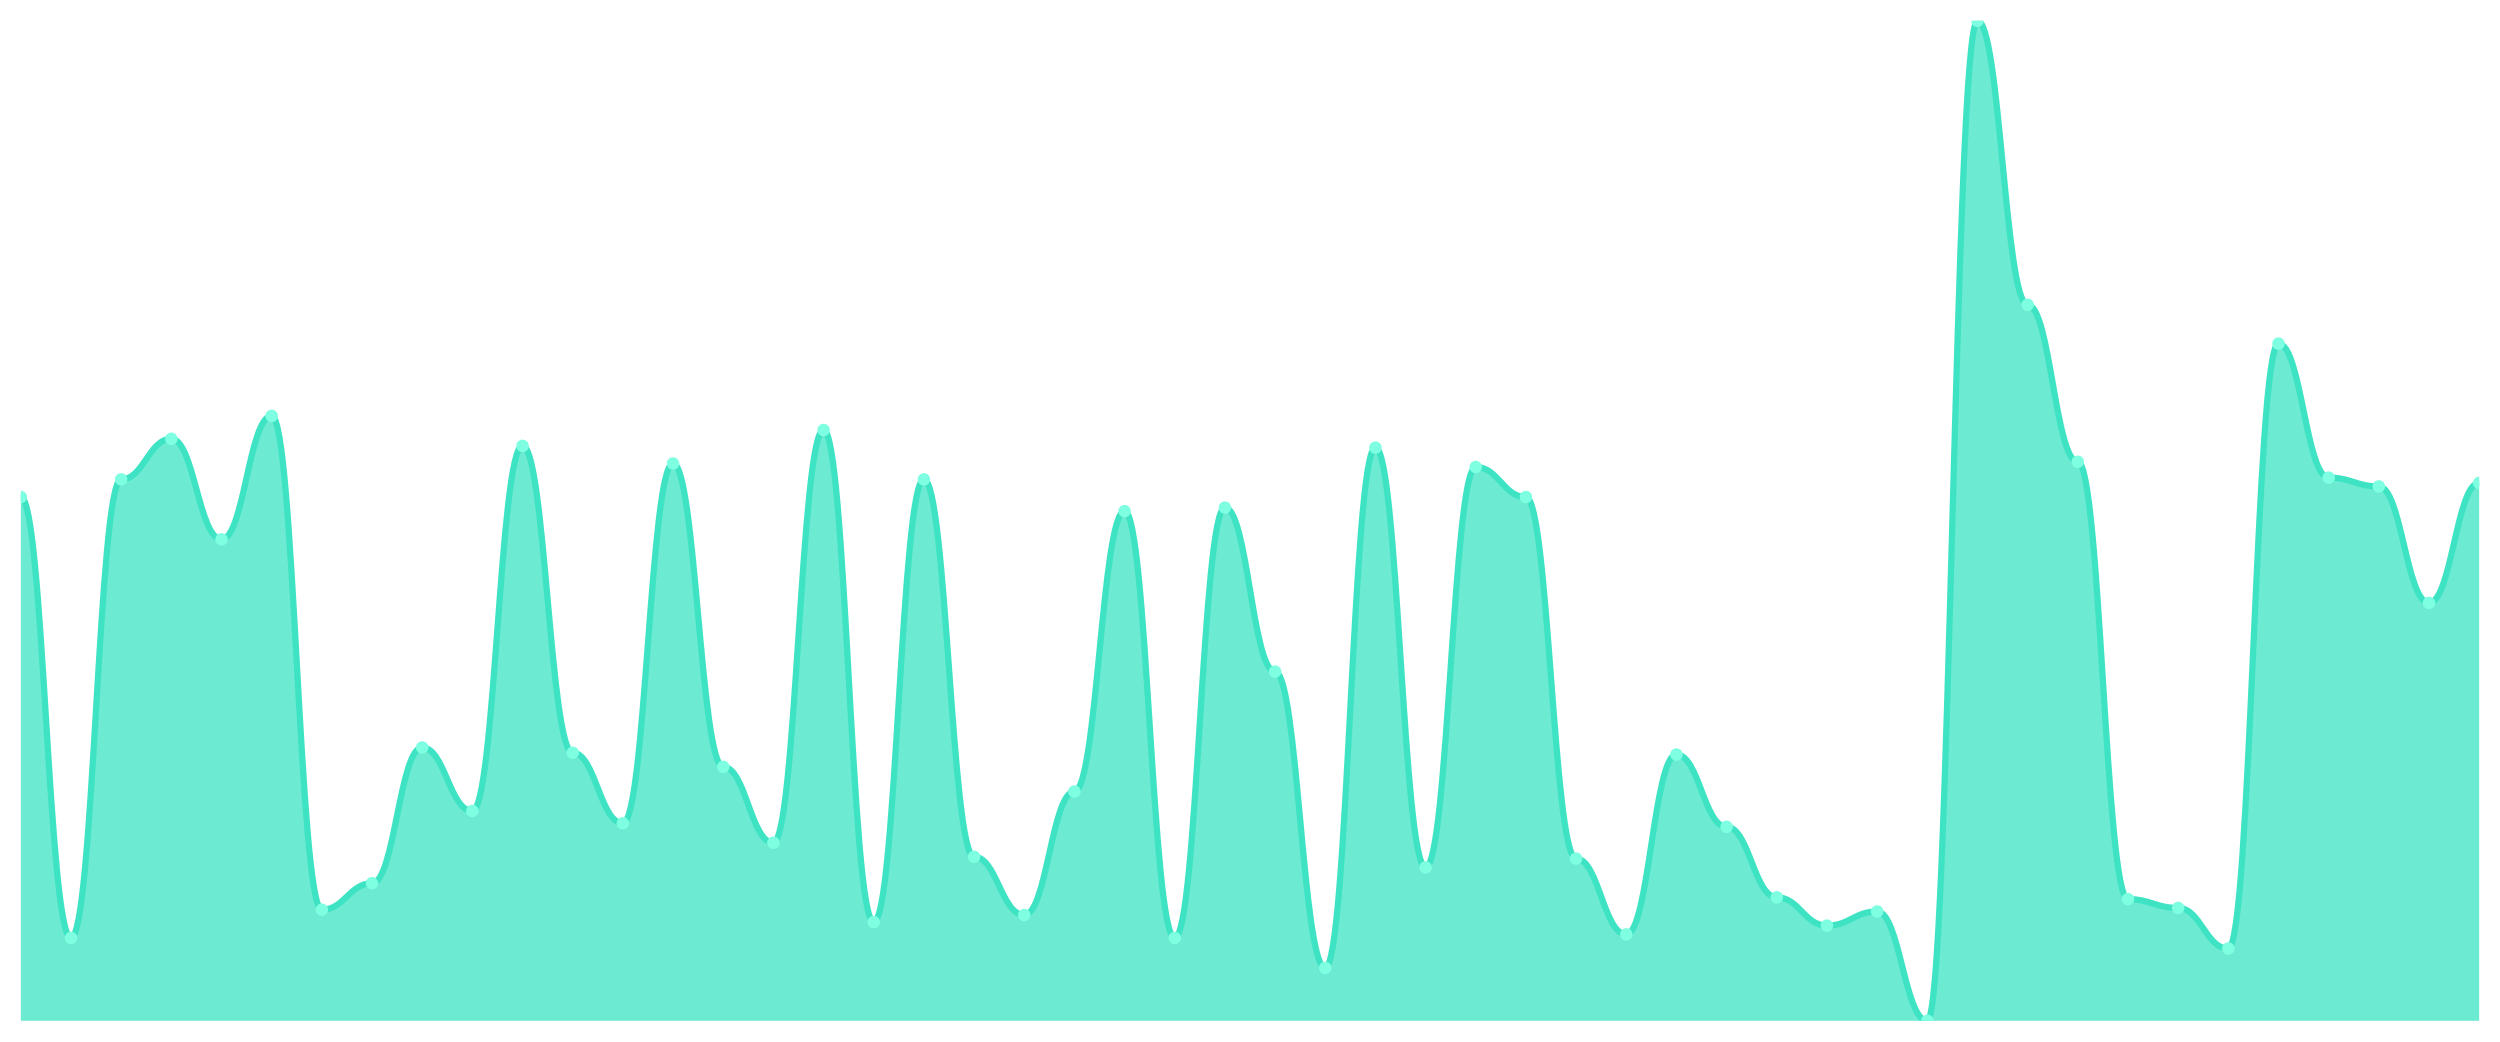
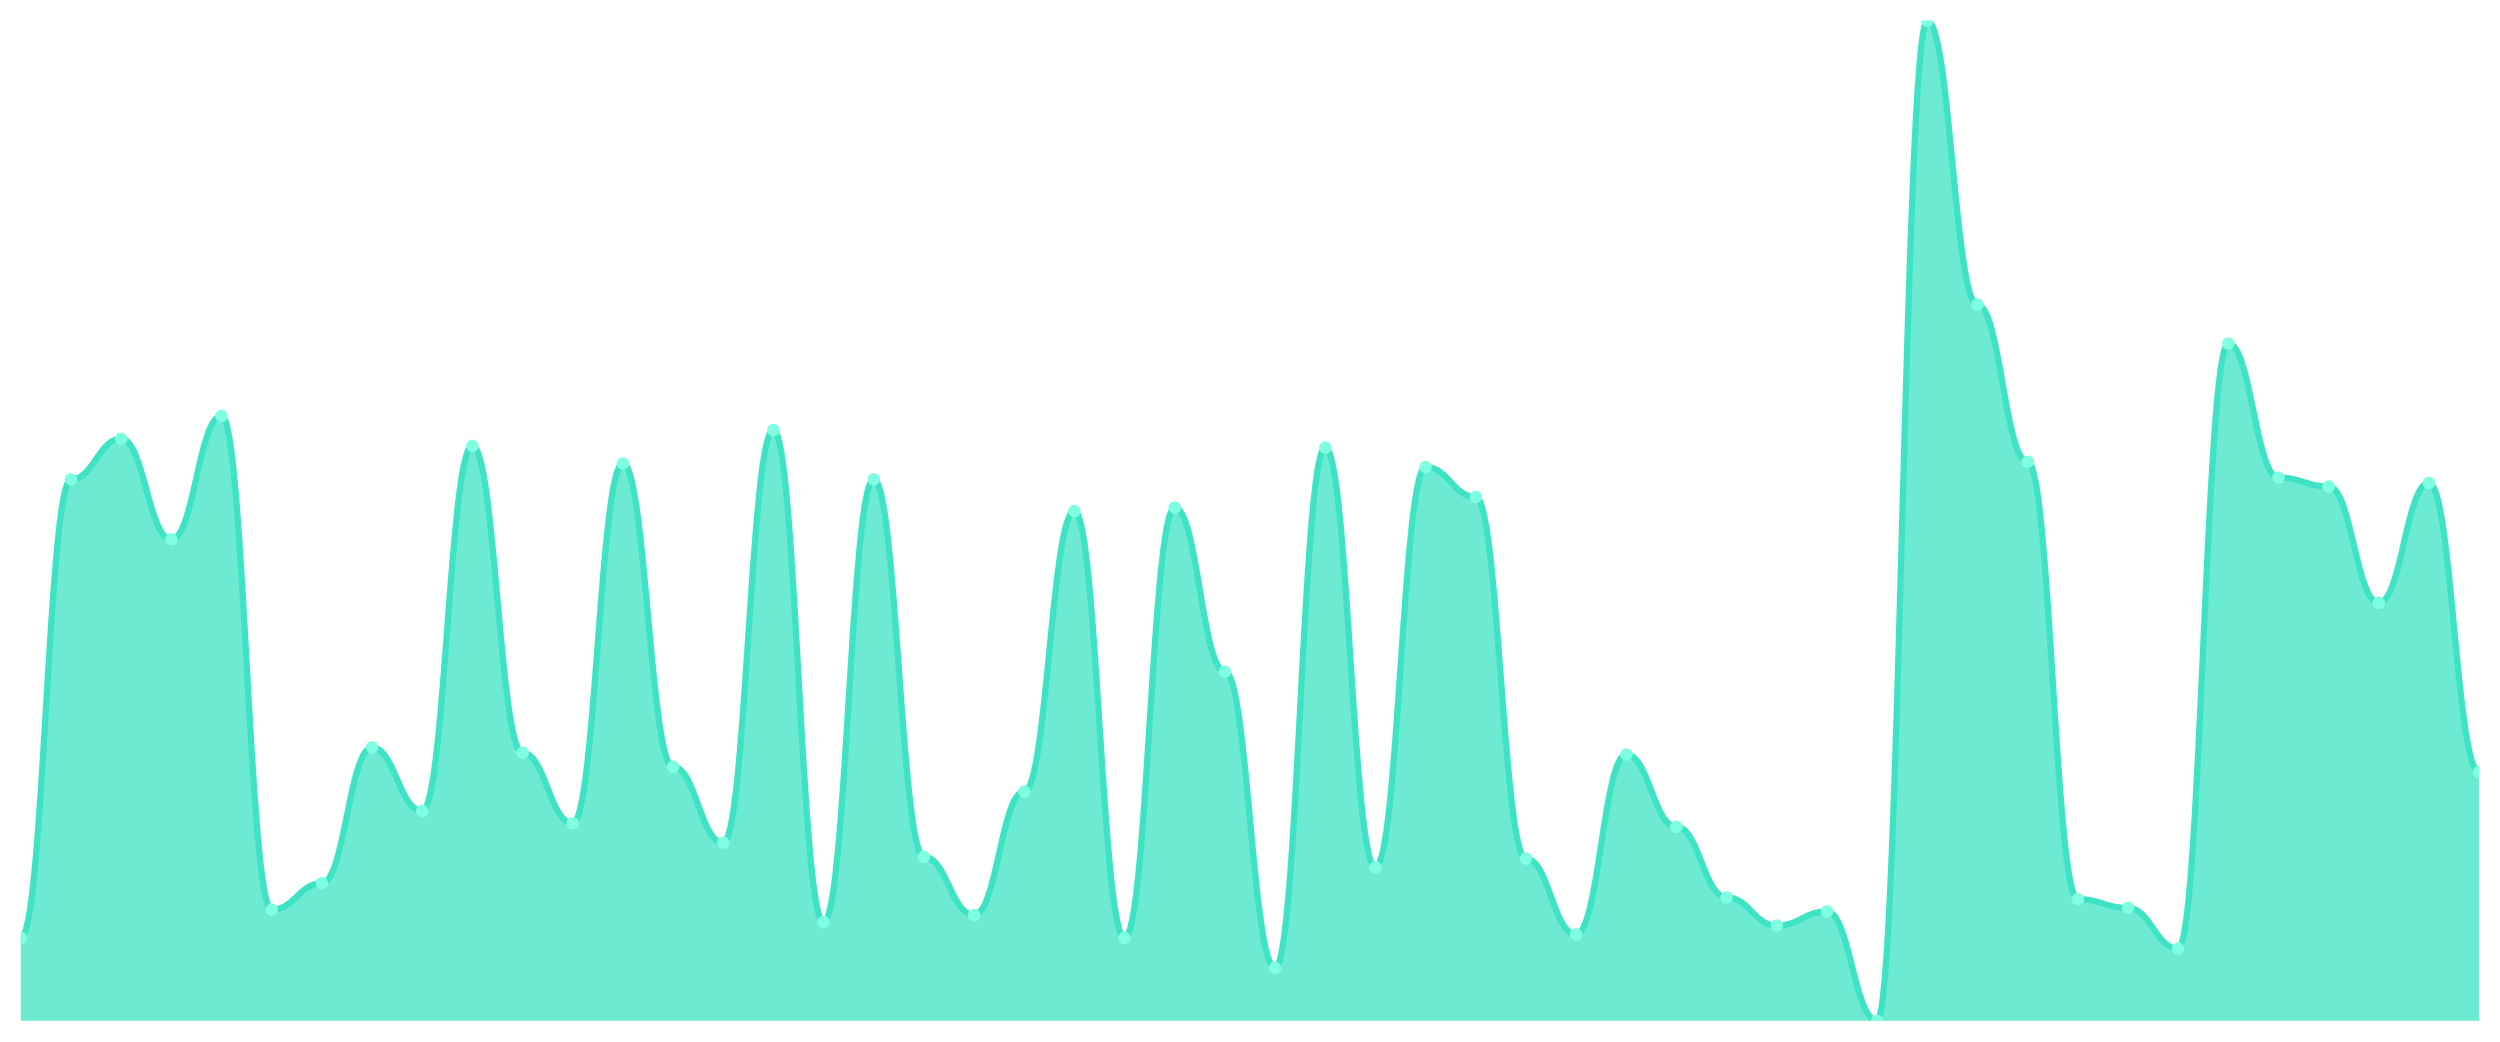
<svg xmlns="http://www.w3.org/2000/svg" viewBox="0 0 1200 500" width="1200" height="500">
  <defs>
    <clipPath id="c">
      <rect x="10" y="10" width="1180" height="480" />
    </clipPath>
  </defs>
  <rect width="1200" height="500" fill="none" />
  <g clip-path="url(#c)">
-     <path d="M 10,490 L 10,238.571 C 20.837,238.571 23.245,450.212 34.082,450.212 C 44.918,450.212 47.327,230.106 58.163,230.106 C 69,230.106 71.408,210.635 82.245,210.635 C 93.082,210.635 95.49,258.889 106.327,258.889 C 117.163,258.889 119.571,199.63 130.408,199.63 C 141.245,199.63 143.653,436.667 154.49,436.667 C 165.327,436.667 167.735,423.968 178.571,423.968 C 189.408,423.968 191.816,358.783 202.653,358.783 C 213.49,358.783 215.898,389.259 226.735,389.259 C 237.571,389.259 239.98,214.021 250.816,214.021 C 261.653,214.021 264.061,361.323 274.898,361.323 C 285.735,361.323 288.143,395.185 298.98,395.185 C 309.816,395.185 312.224,222.487 323.061,222.487 C 333.898,222.487 336.306,368.095 347.143,368.095 C 357.98,368.095 360.388,404.497 371.224,404.497 C 382.061,404.497 384.469,206.402 395.306,206.402 C 406.143,206.402 408.551,442.593 419.388,442.593 C 430.224,442.593 432.633,230.106 443.469,230.106 C 454.306,230.106 456.714,411.27 467.551,411.27 C 478.388,411.27 480.796,439.206 491.633,439.206 C 502.469,439.206 504.878,379.947 515.714,379.947 C 526.551,379.947 528.959,245.344 539.796,245.344 C 550.633,245.344 553.041,450.212 563.878,450.212 C 574.714,450.212 577.122,243.651 587.959,243.651 C 598.796,243.651 601.204,322.381 612.041,322.381 C 622.878,322.381 625.286,464.603 636.122,464.603 C 646.959,464.603 649.367,214.868 660.204,214.868 C 671.041,214.868 673.449,416.349 684.286,416.349 C 695.122,416.349 697.531,224.18 708.367,224.18 C 719.204,224.18 721.612,238.571 732.449,238.571 C 743.286,238.571 745.694,412.116 756.531,412.116 C 767.367,412.116 769.776,448.519 780.612,448.519 C 791.449,448.519 793.857,362.169 804.694,362.169 C 815.531,362.169 817.939,396.878 828.776,396.878 C 839.612,396.878 842.02,430.741 852.857,430.741 C 863.694,430.741 866.102,444.286 876.939,444.286 C 887.776,444.286 890.184,437.513 901.02,437.513 C 911.857,437.513 914.265,490 925.102,490 C 935.939,490 938.347,10 949.184,10 C 960.02,10 962.429,146.296 973.265,146.296 C 984.102,146.296 986.51,221.64 997.347,221.64 C 1008.184,221.64 1010.592,431.587 1021.429,431.587 C 1032.265,431.587 1034.673,435.82 1045.51,435.82 C 1056.347,435.82 1058.755,455.291 1069.592,455.291 C 1080.429,455.291 1082.837,164.921 1093.673,164.921 C 1104.51,164.921 1106.918,229.259 1117.755,229.259 C 1128.592,229.259 1131,233.492 1141.837,233.492 C 1152.673,233.492 1155.082,289.365 1165.918,289.365 C 1176.755,289.365 1179.163,231.799 1190,231.799 L 1190,490 Z" fill="rgba(61,227,195,0.75)" />
-     <path d="M 10,238.571 C 20.837,238.571 23.245,450.212 34.082,450.212 C 44.918,450.212 47.327,230.106 58.163,230.106 C 69,230.106 71.408,210.635 82.245,210.635 C 93.082,210.635 95.49,258.889 106.327,258.889 C 117.163,258.889 119.571,199.63 130.408,199.63 C 141.245,199.63 143.653,436.667 154.49,436.667 C 165.327,436.667 167.735,423.968 178.571,423.968 C 189.408,423.968 191.816,358.783 202.653,358.783 C 213.49,358.783 215.898,389.259 226.735,389.259 C 237.571,389.259 239.98,214.021 250.816,214.021 C 261.653,214.021 264.061,361.323 274.898,361.323 C 285.735,361.323 288.143,395.185 298.98,395.185 C 309.816,395.185 312.224,222.487 323.061,222.487 C 333.898,222.487 336.306,368.095 347.143,368.095 C 357.98,368.095 360.388,404.497 371.224,404.497 C 382.061,404.497 384.469,206.402 395.306,206.402 C 406.143,206.402 408.551,442.593 419.388,442.593 C 430.224,442.593 432.633,230.106 443.469,230.106 C 454.306,230.106 456.714,411.27 467.551,411.27 C 478.388,411.27 480.796,439.206 491.633,439.206 C 502.469,439.206 504.878,379.947 515.714,379.947 C 526.551,379.947 528.959,245.344 539.796,245.344 C 550.633,245.344 553.041,450.212 563.878,450.212 C 574.714,450.212 577.122,243.651 587.959,243.651 C 598.796,243.651 601.204,322.381 612.041,322.381 C 622.878,322.381 625.286,464.603 636.122,464.603 C 646.959,464.603 649.367,214.868 660.204,214.868 C 671.041,214.868 673.449,416.349 684.286,416.349 C 695.122,416.349 697.531,224.18 708.367,224.18 C 719.204,224.18 721.612,238.571 732.449,238.571 C 743.286,238.571 745.694,412.116 756.531,412.116 C 767.367,412.116 769.776,448.519 780.612,448.519 C 791.449,448.519 793.857,362.169 804.694,362.169 C 815.531,362.169 817.939,396.878 828.776,396.878 C 839.612,396.878 842.02,430.741 852.857,430.741 C 863.694,430.741 866.102,444.286 876.939,444.286 C 887.776,444.286 890.184,437.513 901.02,437.513 C 911.857,437.513 914.265,490 925.102,490 C 935.939,490 938.347,10 949.184,10 C 960.02,10 962.429,146.296 973.265,146.296 C 984.102,146.296 986.51,221.64 997.347,221.64 C 1008.184,221.64 1010.592,431.587 1021.429,431.587 C 1032.265,431.587 1034.673,435.82 1045.51,435.82 C 1056.347,435.82 1058.755,455.291 1069.592,455.291 C 1080.429,455.291 1082.837,164.921 1093.673,164.921 C 1104.51,164.921 1106.918,229.259 1117.755,229.259 C 1128.592,229.259 1131,233.492 1141.837,233.492 C 1152.673,233.492 1155.082,289.365 1165.918,289.365 C 1176.755,289.365 1179.163,231.799 1190,231.799" fill="none" stroke="#3de3c3" stroke-width="3" stroke-linecap="round" stroke-linejoin="round" />
-     <circle cx="10" cy="238.571" r="3" fill="#7fffe1" />
-     <circle cx="34.082" cy="450.212" r="3" fill="#7fffe1" />
-     <circle cx="58.163" cy="230.106" r="3" fill="#7fffe1" />
-     <circle cx="82.245" cy="210.635" r="3" fill="#7fffe1" />
-     <circle cx="106.327" cy="258.889" r="3" fill="#7fffe1" />
-     <circle cx="130.408" cy="199.63" r="3" fill="#7fffe1" />
-     <circle cx="154.49" cy="436.667" r="3" fill="#7fffe1" />
-     <circle cx="178.571" cy="423.968" r="3" fill="#7fffe1" />
-     <circle cx="202.653" cy="358.783" r="3" fill="#7fffe1" />
-     <circle cx="226.735" cy="389.259" r="3" fill="#7fffe1" />
-     <circle cx="250.816" cy="214.021" r="3" fill="#7fffe1" />
-     <circle cx="274.898" cy="361.323" r="3" fill="#7fffe1" />
-     <circle cx="298.98" cy="395.185" r="3" fill="#7fffe1" />
-     <circle cx="323.061" cy="222.487" r="3" fill="#7fffe1" />
-     <circle cx="347.143" cy="368.095" r="3" fill="#7fffe1" />
-     <circle cx="371.224" cy="404.497" r="3" fill="#7fffe1" />
-     <circle cx="395.306" cy="206.402" r="3" fill="#7fffe1" />
-     <circle cx="419.388" cy="442.593" r="3" fill="#7fffe1" />
-     <circle cx="443.469" cy="230.106" r="3" fill="#7fffe1" />
-     <circle cx="467.551" cy="411.27" r="3" fill="#7fffe1" />
-     <circle cx="491.633" cy="439.206" r="3" fill="#7fffe1" />
-     <circle cx="515.714" cy="379.947" r="3" fill="#7fffe1" />
-     <circle cx="539.796" cy="245.344" r="3" fill="#7fffe1" />
-     <circle cx="563.878" cy="450.212" r="3" fill="#7fffe1" />
-     <circle cx="587.959" cy="243.651" r="3" fill="#7fffe1" />
-     <circle cx="612.041" cy="322.381" r="3" fill="#7fffe1" />
-     <circle cx="636.122" cy="464.603" r="3" fill="#7fffe1" />
-     <circle cx="660.204" cy="214.868" r="3" fill="#7fffe1" />
-     <circle cx="684.286" cy="416.349" r="3" fill="#7fffe1" />
-     <circle cx="708.367" cy="224.18" r="3" fill="#7fffe1" />
-     <circle cx="732.449" cy="238.571" r="3" fill="#7fffe1" />
-     <circle cx="756.531" cy="412.116" r="3" fill="#7fffe1" />
-     <circle cx="780.612" cy="448.519" r="3" fill="#7fffe1" />
-     <circle cx="804.694" cy="362.169" r="3" fill="#7fffe1" />
-     <circle cx="828.776" cy="396.878" r="3" fill="#7fffe1" />
-     <circle cx="852.857" cy="430.741" r="3" fill="#7fffe1" />
-     <circle cx="876.939" cy="444.286" r="3" fill="#7fffe1" />
-     <circle cx="901.02" cy="437.513" r="3" fill="#7fffe1" />
-     <circle cx="925.102" cy="490" r="3" fill="#7fffe1" />
-     <circle cx="949.184" cy="10" r="3" fill="#7fffe1" />
-     <circle cx="973.265" cy="146.296" r="3" fill="#7fffe1" />
-     <circle cx="997.347" cy="221.64" r="3" fill="#7fffe1" />
-     <circle cx="1021.429" cy="431.587" r="3" fill="#7fffe1" />
-     <circle cx="1045.51" cy="435.82" r="3" fill="#7fffe1" />
-     <circle cx="1069.592" cy="455.291" r="3" fill="#7fffe1" />
-     <circle cx="1093.673" cy="164.921" r="3" fill="#7fffe1" />
-     <circle cx="1117.755" cy="229.259" r="3" fill="#7fffe1" />
-     <circle cx="1141.837" cy="233.492" r="3" fill="#7fffe1" />
-     <circle cx="1165.918" cy="289.365" r="3" fill="#7fffe1" />
-     <circle cx="1190" cy="231.799" r="3" fill="#7fffe1" />
+     <path d="M 10,490 L 10,450.212 C 20.837,450.212 23.245,230.106 34.082,230.106 C 44.918,230.106 47.327,210.635 58.163,210.635 C 69,210.635 71.408,258.889 82.245,258.889 C 93.082,258.889 95.49,199.63 106.327,199.63 C 117.163,199.63 119.571,436.667 130.408,436.667 C 141.245,436.667 143.653,423.968 154.49,423.968 C 165.327,423.968 167.735,358.783 178.571,358.783 C 189.408,358.783 191.816,389.259 202.653,389.259 C 213.49,389.259 215.898,214.021 226.735,214.021 C 237.571,214.021 239.98,361.323 250.816,361.323 C 261.653,361.323 264.061,395.185 274.898,395.185 C 285.735,395.185 288.143,222.487 298.98,222.487 C 309.816,222.487 312.224,368.095 323.061,368.095 C 333.898,368.095 336.306,404.497 347.143,404.497 C 357.98,404.497 360.388,206.402 371.224,206.402 C 382.061,206.402 384.469,442.593 395.306,442.593 C 406.143,442.593 408.551,230.106 419.388,230.106 C 430.224,230.106 432.633,411.27 443.469,411.27 C 454.306,411.27 456.714,439.206 467.551,439.206 C 478.388,439.206 480.796,379.947 491.633,379.947 C 502.469,379.947 504.878,245.344 515.714,245.344 C 526.551,245.344 528.959,450.212 539.796,450.212 C 550.633,450.212 553.041,243.651 563.878,243.651 C 574.714,243.651 577.122,322.381 587.959,322.381 C 598.796,322.381 601.204,464.603 612.041,464.603 C 622.878,464.603 625.286,214.868 636.122,214.868 C 646.959,214.868 649.367,416.349 660.204,416.349 C 671.041,416.349 673.449,224.18 684.286,224.18 C 695.122,224.18 697.531,238.571 708.367,238.571 C 719.204,238.571 721.612,412.116 732.449,412.116 C 743.286,412.116 745.694,448.519 756.531,448.519 C 767.367,448.519 769.776,362.169 780.612,362.169 C 791.449,362.169 793.857,396.878 804.694,396.878 C 815.531,396.878 817.939,430.741 828.776,430.741 C 839.612,430.741 842.02,444.286 852.857,444.286 C 863.694,444.286 866.102,437.513 876.939,437.513 C 887.776,437.513 890.184,490 901.02,490 C 911.857,490 914.265,10 925.102,10 C 935.939,10 938.347,146.296 949.184,146.296 C 960.02,146.296 962.429,221.64 973.265,221.64 C 984.102,221.64 986.51,431.587 997.347,431.587 C 1008.184,431.587 1010.592,435.82 1021.429,435.82 C 1032.265,435.82 1034.673,455.291 1045.51,455.291 C 1056.347,455.291 1058.755,164.921 1069.592,164.921 C 1080.429,164.921 1082.837,229.259 1093.673,229.259 C 1104.51,229.259 1106.918,233.492 1117.755,233.492 C 1128.592,233.492 1131,289.365 1141.837,289.365 C 1152.673,289.365 1155.082,231.799 1165.918,231.799 C 1176.755,231.799 1179.163,370.635 1190,370.635 L 1190,490 Z" fill="rgba(61,227,195,0.75)" />
+     <path d="M 10,450.212 C 20.837,450.212 23.245,230.106 34.082,230.106 C 44.918,230.106 47.327,210.635 58.163,210.635 C 69,210.635 71.408,258.889 82.245,258.889 C 93.082,258.889 95.49,199.63 106.327,199.63 C 117.163,199.63 119.571,436.667 130.408,436.667 C 141.245,436.667 143.653,423.968 154.49,423.968 C 165.327,423.968 167.735,358.783 178.571,358.783 C 189.408,358.783 191.816,389.259 202.653,389.259 C 213.49,389.259 215.898,214.021 226.735,214.021 C 237.571,214.021 239.98,361.323 250.816,361.323 C 261.653,361.323 264.061,395.185 274.898,395.185 C 285.735,395.185 288.143,222.487 298.98,222.487 C 309.816,222.487 312.224,368.095 323.061,368.095 C 333.898,368.095 336.306,404.497 347.143,404.497 C 357.98,404.497 360.388,206.402 371.224,206.402 C 382.061,206.402 384.469,442.593 395.306,442.593 C 406.143,442.593 408.551,230.106 419.388,230.106 C 430.224,230.106 432.633,411.27 443.469,411.27 C 454.306,411.27 456.714,439.206 467.551,439.206 C 478.388,439.206 480.796,379.947 491.633,379.947 C 502.469,379.947 504.878,245.344 515.714,245.344 C 526.551,245.344 528.959,450.212 539.796,450.212 C 550.633,450.212 553.041,243.651 563.878,243.651 C 574.714,243.651 577.122,322.381 587.959,322.381 C 598.796,322.381 601.204,464.603 612.041,464.603 C 622.878,464.603 625.286,214.868 636.122,214.868 C 646.959,214.868 649.367,416.349 660.204,416.349 C 671.041,416.349 673.449,224.18 684.286,224.18 C 695.122,224.18 697.531,238.571 708.367,238.571 C 719.204,238.571 721.612,412.116 732.449,412.116 C 743.286,412.116 745.694,448.519 756.531,448.519 C 767.367,448.519 769.776,362.169 780.612,362.169 C 791.449,362.169 793.857,396.878 804.694,396.878 C 815.531,396.878 817.939,430.741 828.776,430.741 C 839.612,430.741 842.02,444.286 852.857,444.286 C 863.694,444.286 866.102,437.513 876.939,437.513 C 887.776,437.513 890.184,490 901.02,490 C 911.857,490 914.265,10 925.102,10 C 935.939,10 938.347,146.296 949.184,146.296 C 960.02,146.296 962.429,221.64 973.265,221.64 C 984.102,221.64 986.51,431.587 997.347,431.587 C 1008.184,431.587 1010.592,435.82 1021.429,435.82 C 1032.265,435.82 1034.673,455.291 1045.51,455.291 C 1056.347,455.291 1058.755,164.921 1069.592,164.921 C 1080.429,164.921 1082.837,229.259 1093.673,229.259 C 1104.51,229.259 1106.918,233.492 1117.755,233.492 C 1128.592,233.492 1131,289.365 1141.837,289.365 C 1152.673,289.365 1155.082,231.799 1165.918,231.799 C 1176.755,231.799 1179.163,370.635 1190,370.635" fill="none" stroke="#3de3c3" stroke-width="3" stroke-linecap="round" stroke-linejoin="round" />
+     <circle cx="10" cy="450.212" r="3" fill="#7fffe1" />
+     <circle cx="34.082" cy="230.106" r="3" fill="#7fffe1" />
+     <circle cx="58.163" cy="210.635" r="3" fill="#7fffe1" />
+     <circle cx="82.245" cy="258.889" r="3" fill="#7fffe1" />
+     <circle cx="106.327" cy="199.63" r="3" fill="#7fffe1" />
+     <circle cx="130.408" cy="436.667" r="3" fill="#7fffe1" />
+     <circle cx="154.49" cy="423.968" r="3" fill="#7fffe1" />
+     <circle cx="178.571" cy="358.783" r="3" fill="#7fffe1" />
+     <circle cx="202.653" cy="389.259" r="3" fill="#7fffe1" />
+     <circle cx="226.735" cy="214.021" r="3" fill="#7fffe1" />
+     <circle cx="250.816" cy="361.323" r="3" fill="#7fffe1" />
+     <circle cx="274.898" cy="395.185" r="3" fill="#7fffe1" />
+     <circle cx="298.98" cy="222.487" r="3" fill="#7fffe1" />
+     <circle cx="323.061" cy="368.095" r="3" fill="#7fffe1" />
+     <circle cx="347.143" cy="404.497" r="3" fill="#7fffe1" />
+     <circle cx="371.224" cy="206.402" r="3" fill="#7fffe1" />
+     <circle cx="395.306" cy="442.593" r="3" fill="#7fffe1" />
+     <circle cx="419.388" cy="230.106" r="3" fill="#7fffe1" />
+     <circle cx="443.469" cy="411.27" r="3" fill="#7fffe1" />
+     <circle cx="467.551" cy="439.206" r="3" fill="#7fffe1" />
+     <circle cx="491.633" cy="379.947" r="3" fill="#7fffe1" />
+     <circle cx="515.714" cy="245.344" r="3" fill="#7fffe1" />
+     <circle cx="539.796" cy="450.212" r="3" fill="#7fffe1" />
+     <circle cx="563.878" cy="243.651" r="3" fill="#7fffe1" />
+     <circle cx="587.959" cy="322.381" r="3" fill="#7fffe1" />
+     <circle cx="612.041" cy="464.603" r="3" fill="#7fffe1" />
+     <circle cx="636.122" cy="214.868" r="3" fill="#7fffe1" />
+     <circle cx="660.204" cy="416.349" r="3" fill="#7fffe1" />
+     <circle cx="684.286" cy="224.18" r="3" fill="#7fffe1" />
+     <circle cx="708.367" cy="238.571" r="3" fill="#7fffe1" />
+     <circle cx="732.449" cy="412.116" r="3" fill="#7fffe1" />
+     <circle cx="756.531" cy="448.519" r="3" fill="#7fffe1" />
+     <circle cx="780.612" cy="362.169" r="3" fill="#7fffe1" />
+     <circle cx="804.694" cy="396.878" r="3" fill="#7fffe1" />
+     <circle cx="828.776" cy="430.741" r="3" fill="#7fffe1" />
+     <circle cx="852.857" cy="444.286" r="3" fill="#7fffe1" />
+     <circle cx="876.939" cy="437.513" r="3" fill="#7fffe1" />
+     <circle cx="901.02" cy="490" r="3" fill="#7fffe1" />
+     <circle cx="925.102" cy="10" r="3" fill="#7fffe1" />
+     <circle cx="949.184" cy="146.296" r="3" fill="#7fffe1" />
+     <circle cx="973.265" cy="221.64" r="3" fill="#7fffe1" />
+     <circle cx="997.347" cy="431.587" r="3" fill="#7fffe1" />
+     <circle cx="1021.429" cy="435.82" r="3" fill="#7fffe1" />
+     <circle cx="1045.51" cy="455.291" r="3" fill="#7fffe1" />
+     <circle cx="1069.592" cy="164.921" r="3" fill="#7fffe1" />
+     <circle cx="1093.673" cy="229.259" r="3" fill="#7fffe1" />
+     <circle cx="1117.755" cy="233.492" r="3" fill="#7fffe1" />
+     <circle cx="1141.837" cy="289.365" r="3" fill="#7fffe1" />
+     <circle cx="1165.918" cy="231.799" r="3" fill="#7fffe1" />
+     <circle cx="1190" cy="370.635" r="3" fill="#7fffe1" />
  </g>
</svg>
